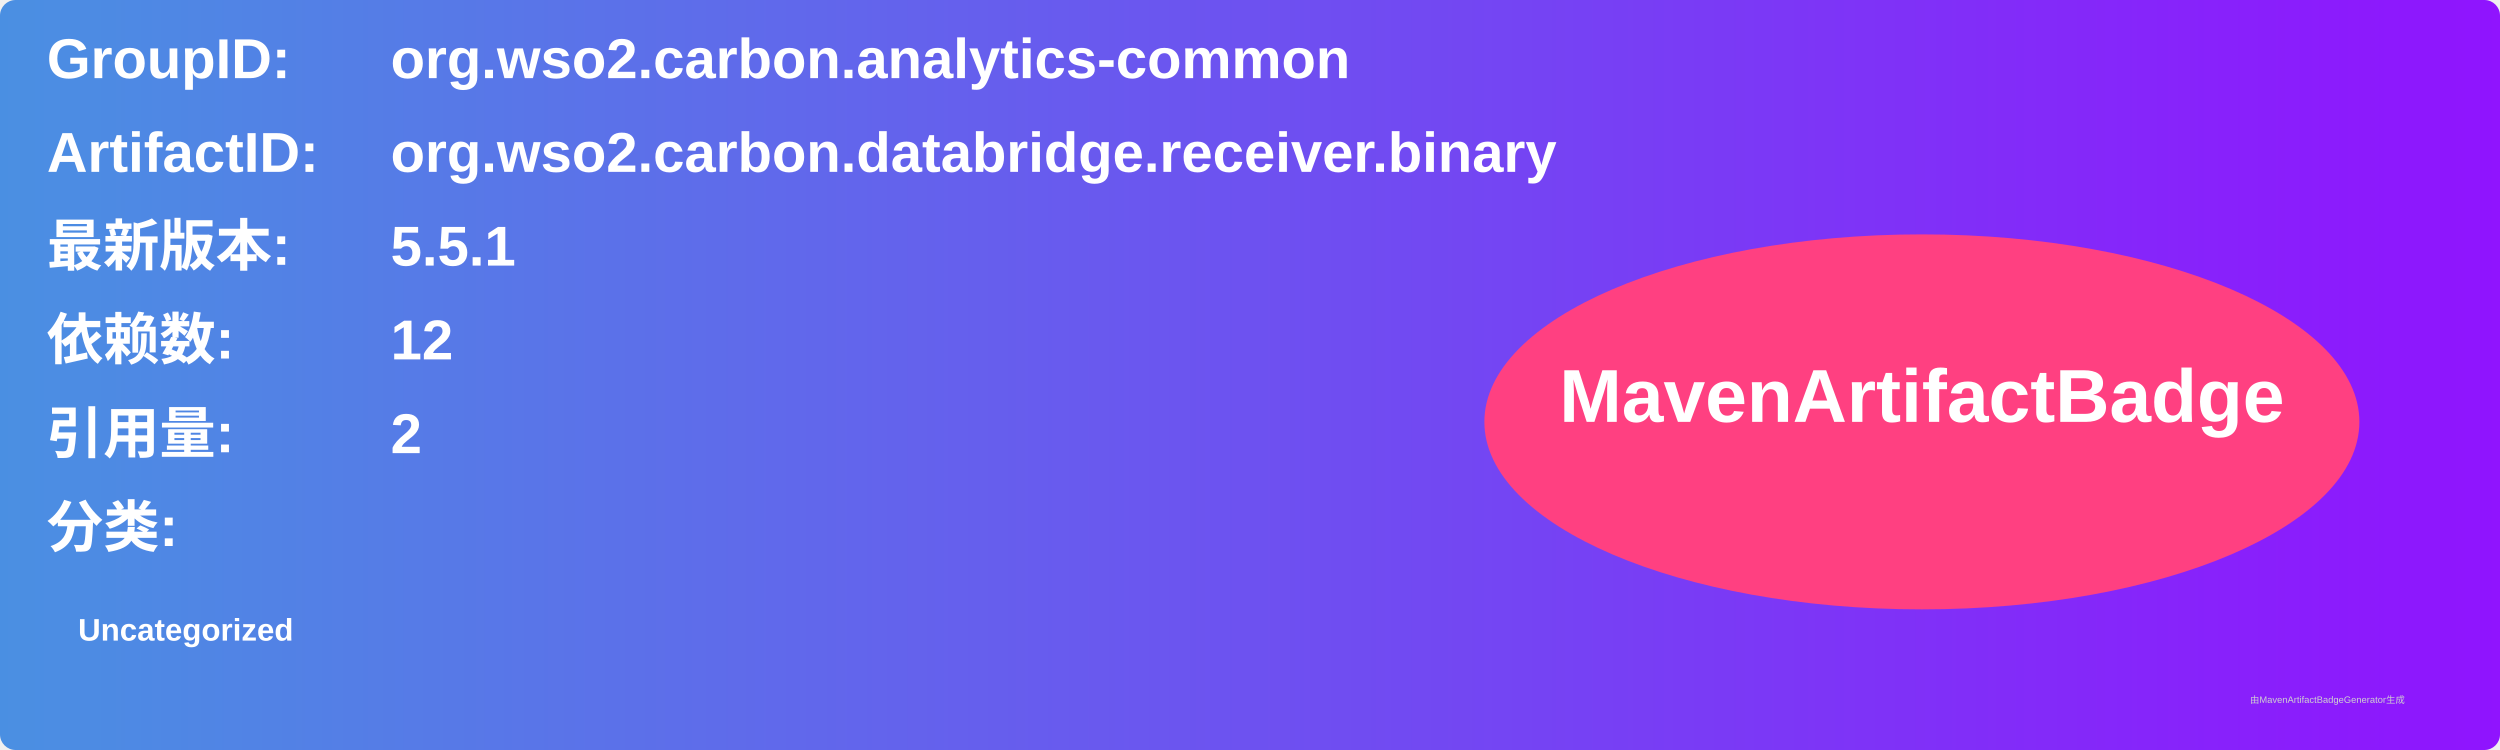
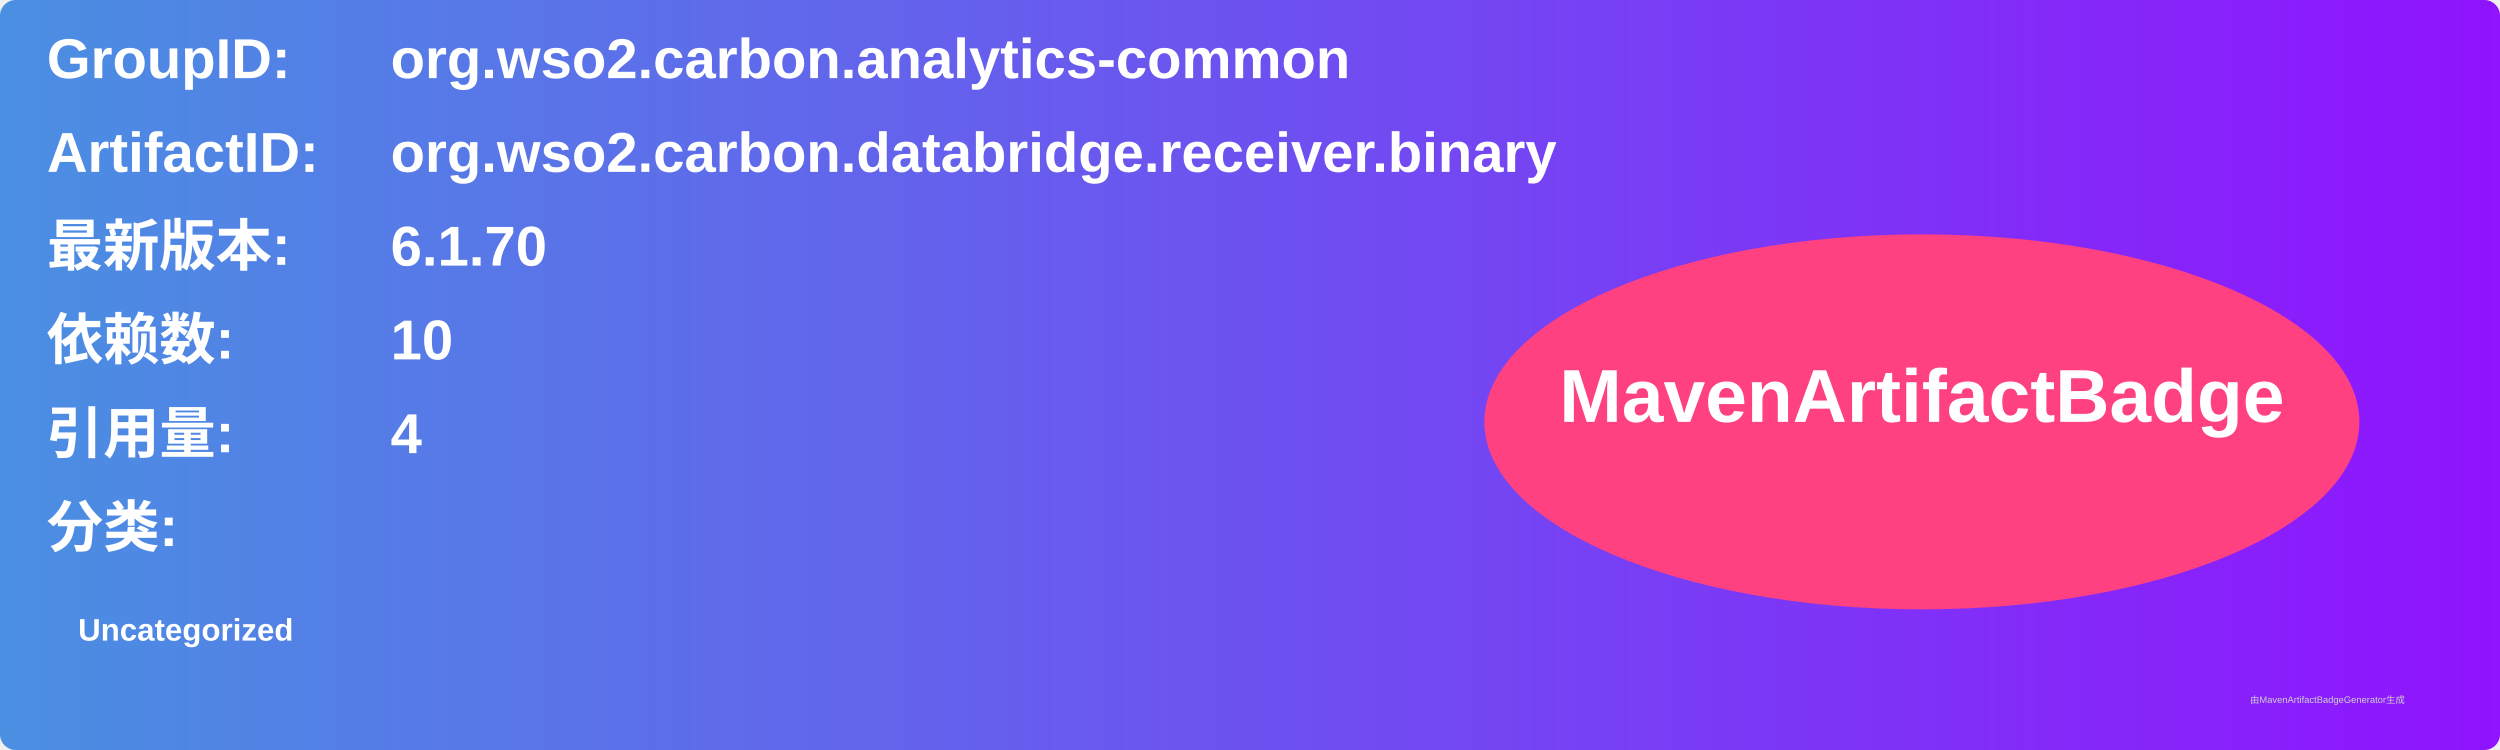
<svg xmlns="http://www.w3.org/2000/svg" width="800" height="240" viewBox="0 0 800 240">
  <linearGradient id="grad" x1="0%" y1="0%" x2="100%" y2="0%">
    <stop offset="0%" stop-color="#4a90e2" />
    <stop offset="100%" stop-color="#9013fe" />
  </linearGradient>
  <rect width="100%" height="100%" rx="5" ry="5" fill="url(#grad)" />
  <g transform="translate(15, 15)">
    <text x="0" y="10" font-family="Arial" font-size="18" fill="white" font-weight="bold" width="260">GroupID:</text>
    <text x="110" y="10" font-family="Arial" font-size="18" fill="white" font-weight="bold" width="460">org.wso2.carbon.analytics-common</text>
    <text x="0" y="40" font-family="Arial" font-size="18" fill="white" font-weight="bold" width="260">ArtifactID:</text>
    <text x="110" y="40" font-family="Arial" font-size="18" fill="white" font-weight="bold" width="460">org.wso2.carbon.databridge.receiver.binary</text>
    <text x="0" y="70" font-family="Arial" font-size="18" fill="white" font-weight="bold">最新版本:</text>
    <text x="110" y="70" font-family="Arial" font-size="18" fill="white" font-weight="bold">
-       <tspan font-weight="bold">5.5.1</tspan>
+       <tspan font-weight="bold">6.1.70</tspan>
    </text>
    <text x="0" y="100" font-family="Arial" font-size="18" fill="white" font-weight="bold">依赖数: </text>
    <text x="110" y="100" font-family="Arial" font-size="18" fill="white">
-       <tspan font-weight="bold">12</tspan>
+       <tspan font-weight="bold">10</tspan>
    </text>
    <text x="0" y="130" font-family="Arial" font-size="18" fill="white" font-weight="bold">引用量: </text>
    <text x="110" y="130" font-family="Arial" font-size="18" fill="white">
-       <tspan font-weight="bold">2</tspan>
+       <tspan font-weight="bold">4</tspan>
    </text>
    <text x="0" y="160" font-family="Arial" font-size="18" fill="white" font-weight="bold">分类:</text>
    <text x="10" y="190" font-family="Arial" font-size="10" fill="white">
      <tspan font-weight="bold">Uncategorized</tspan>
    </text>
    <ellipse cx="600" cy="120" rx="140" ry="60" fill="#ff4081" />
    <text x="600" y="120" text-anchor="middle" font-family="Arial" font-size="24" fill="white" font-weight="bold">MavenArtifactBadge</text>
  </g>
  <text x="720" y="225" font-family="Arial" font-size="3" fill="#d0d0d0">由MavenArtifactBadgeGenerator生成</text>
</svg>
